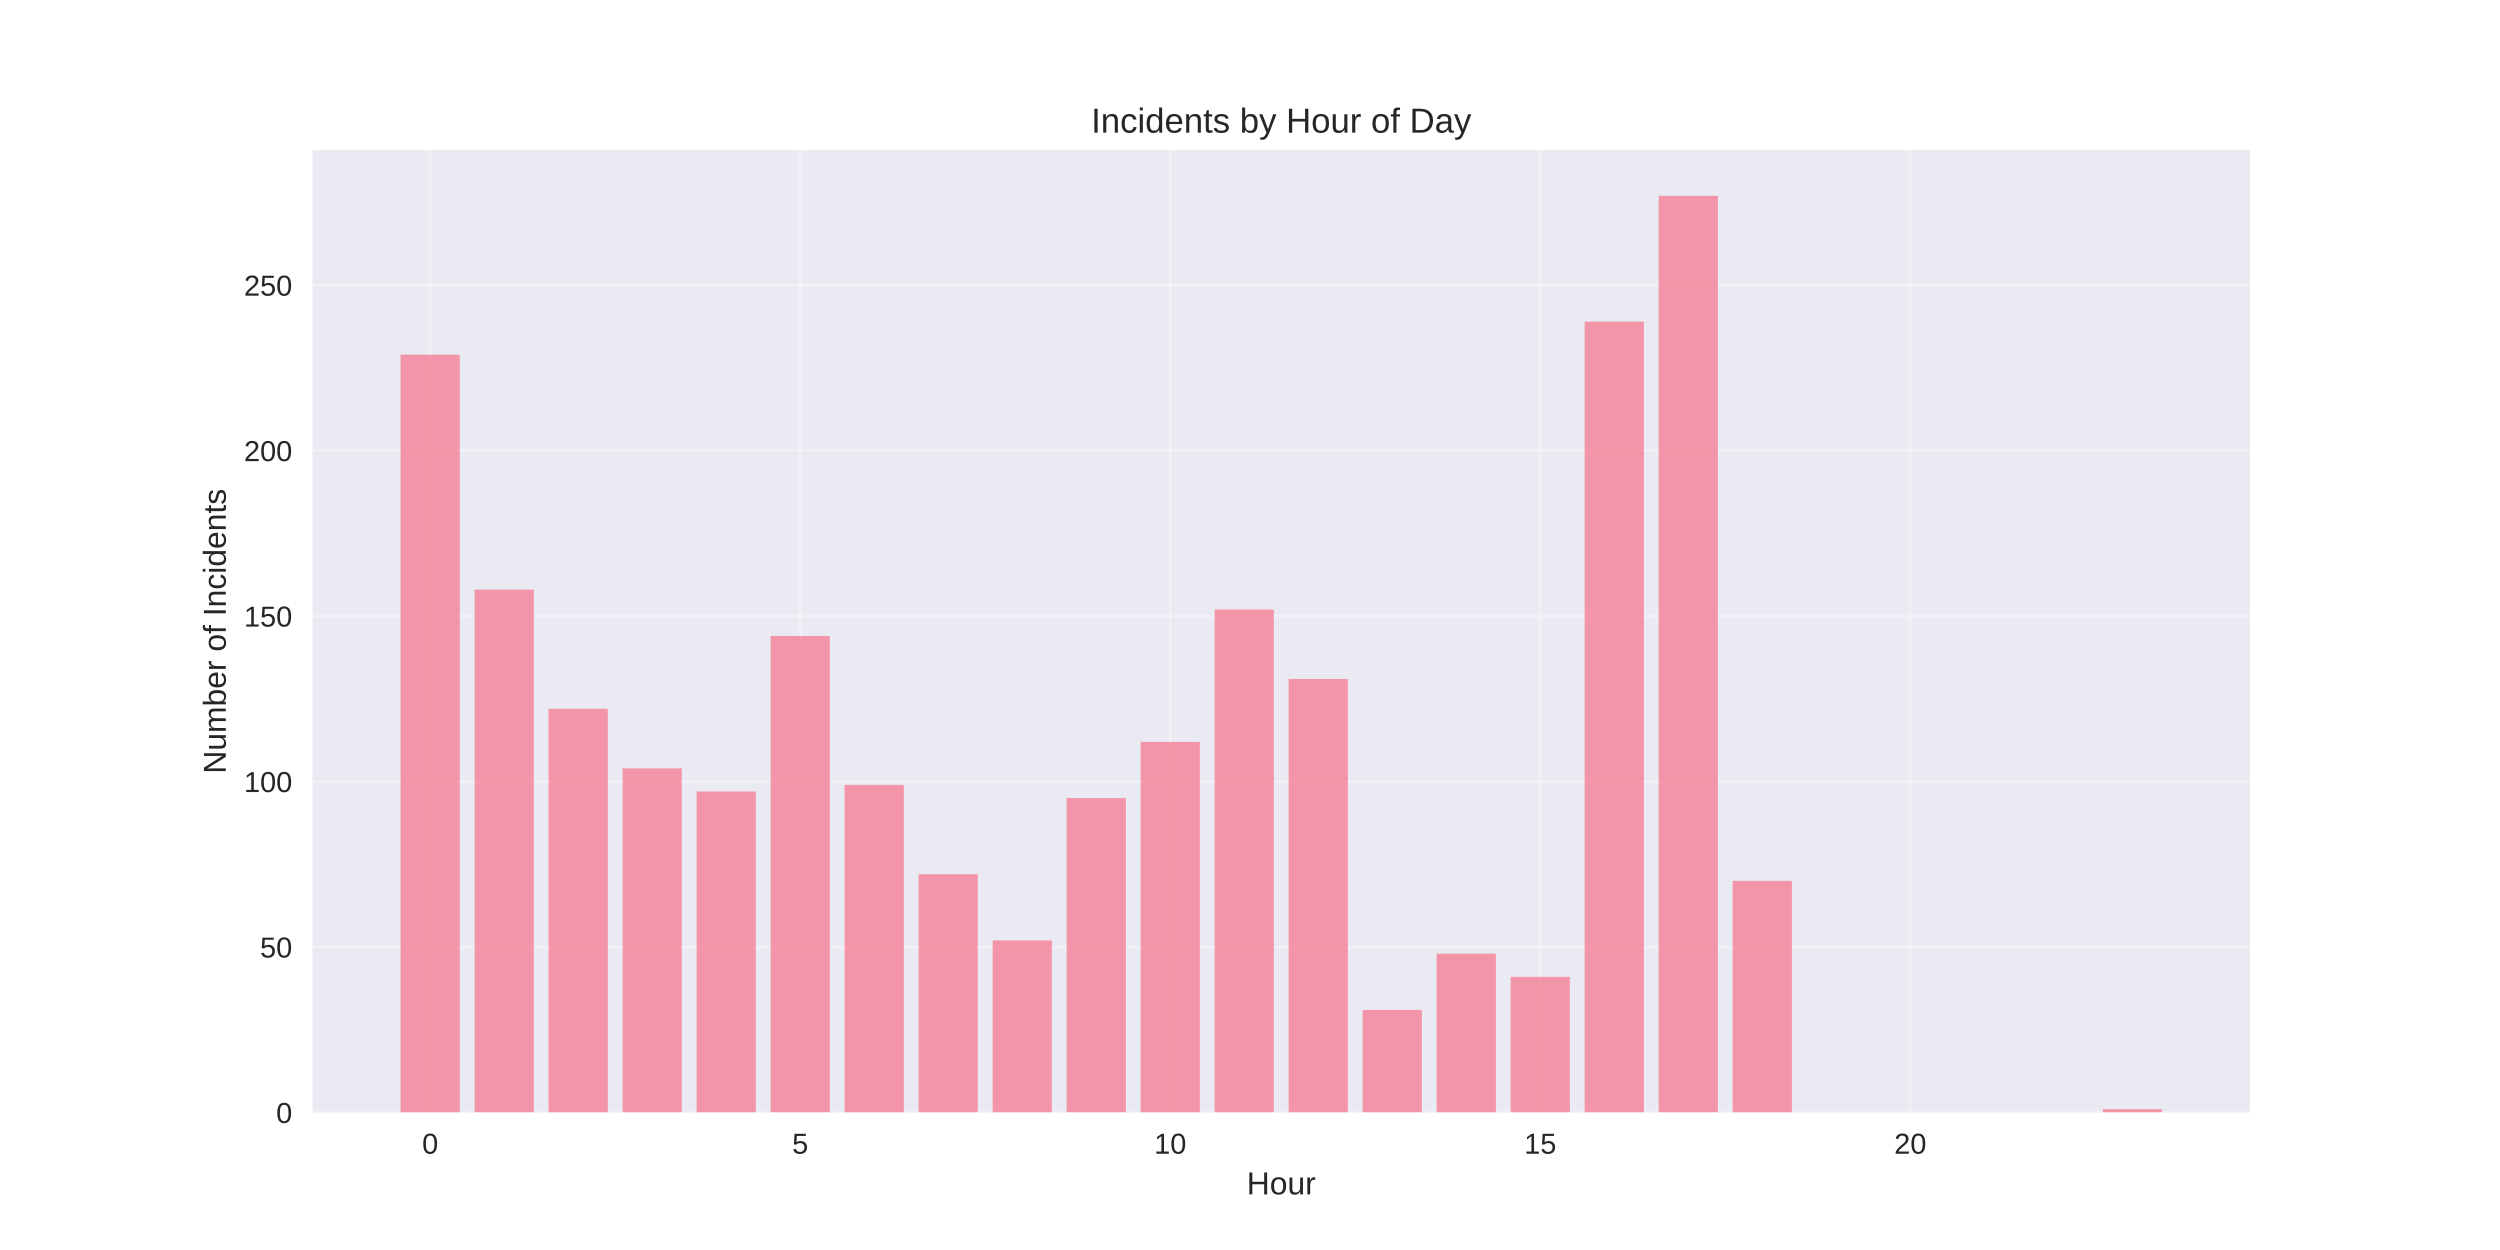
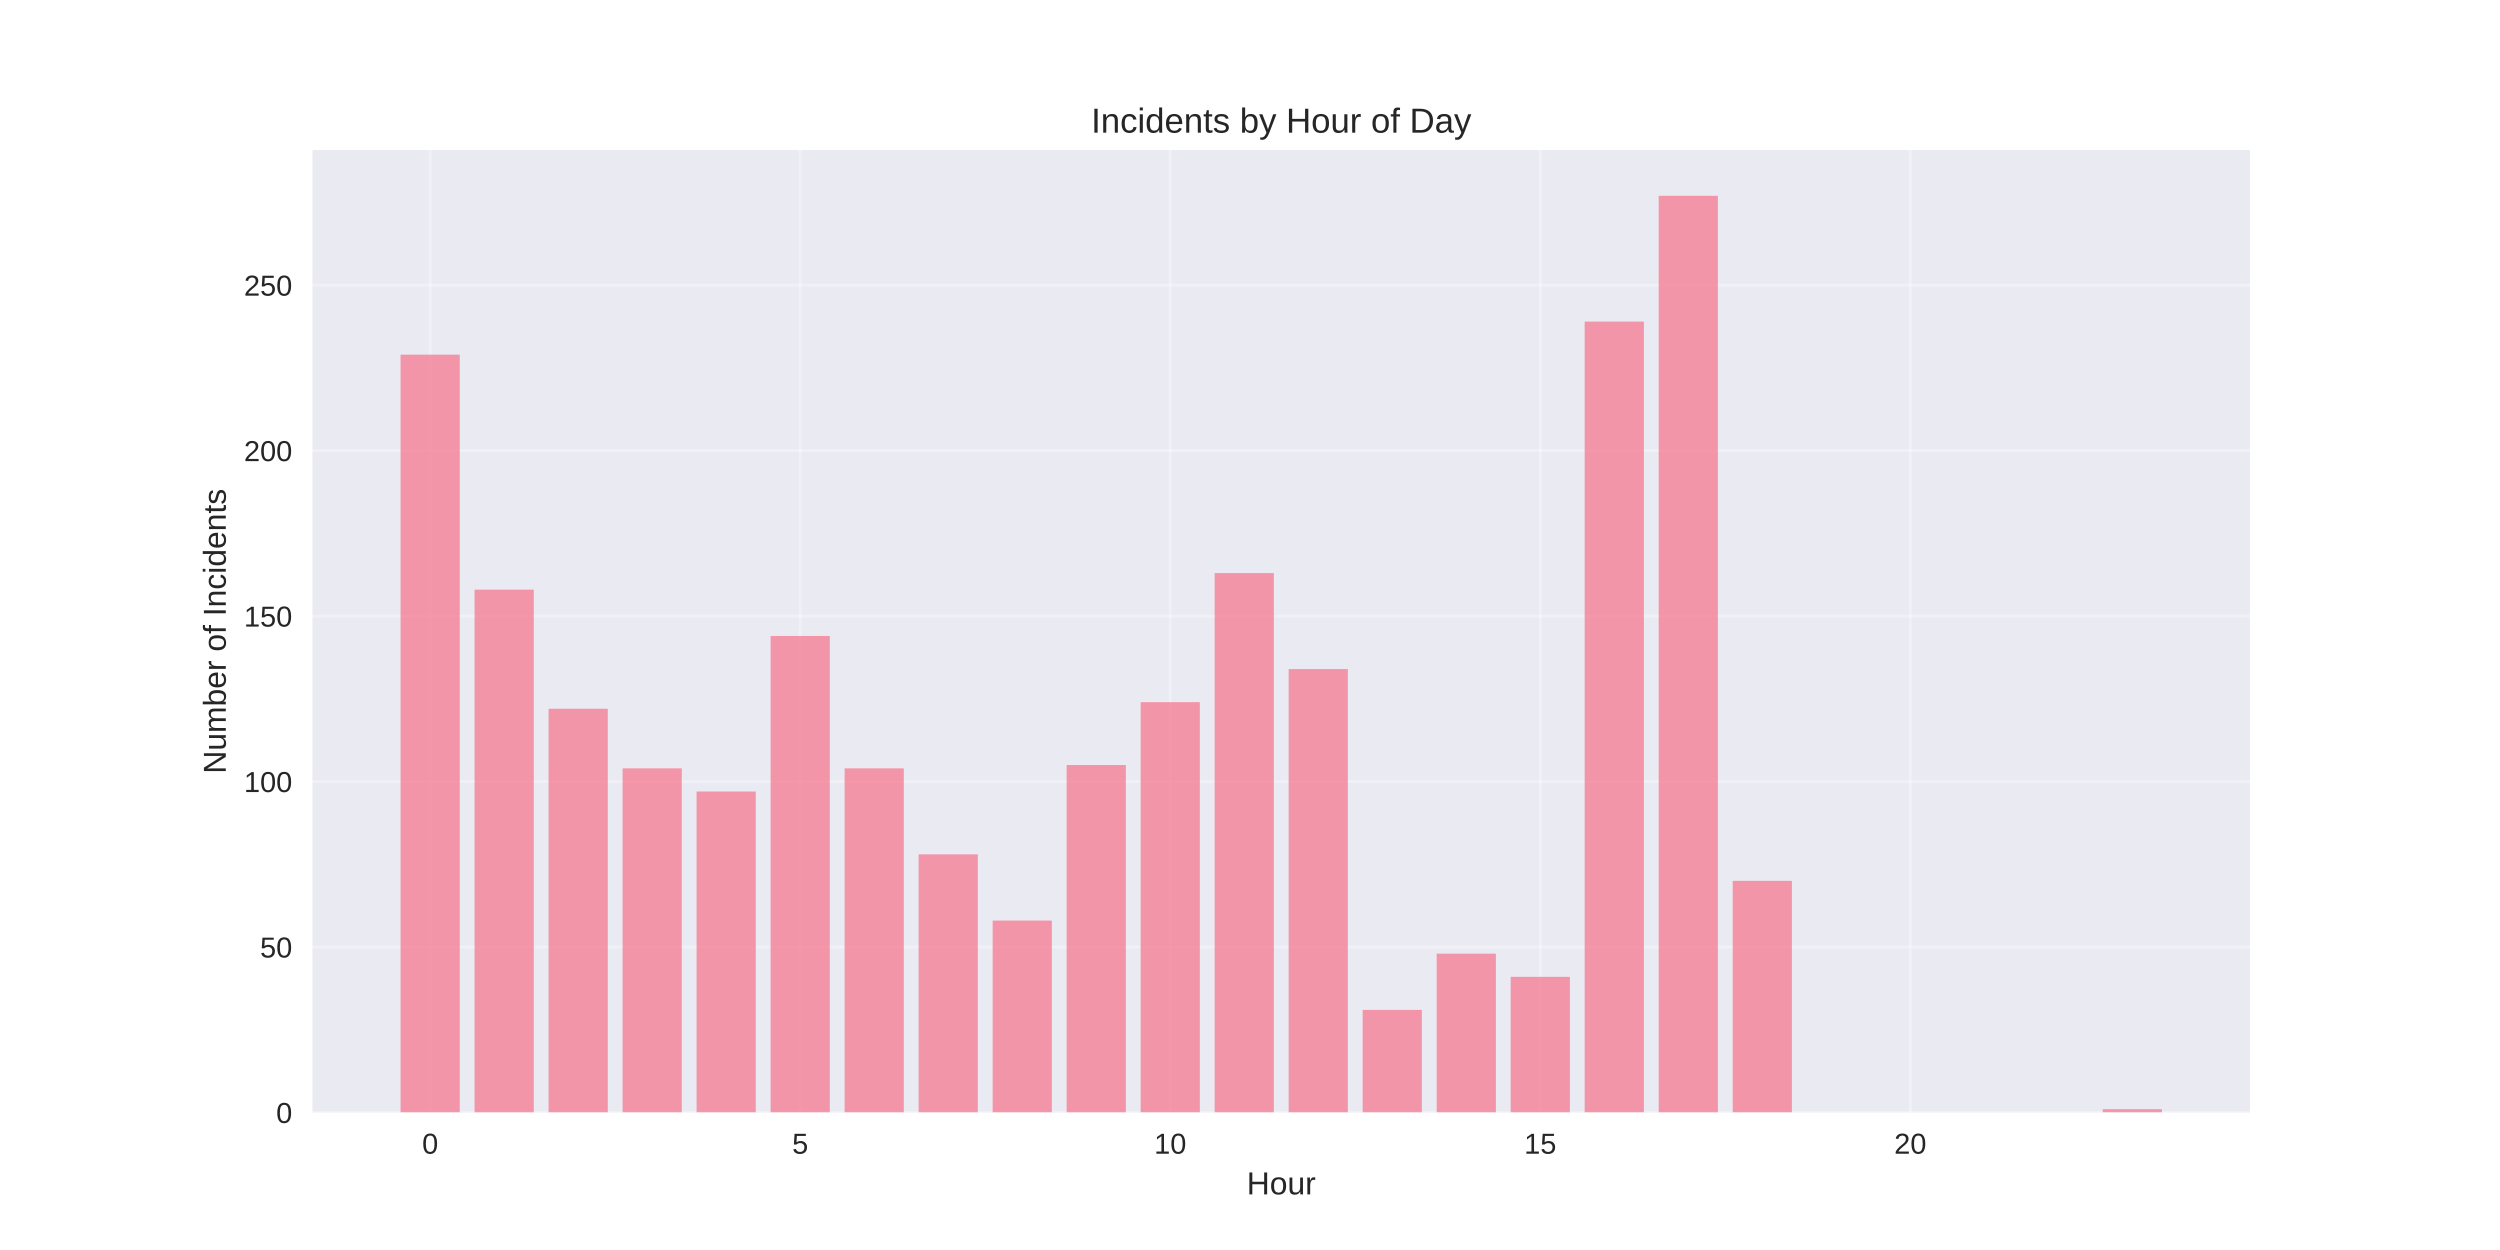
<svg xmlns="http://www.w3.org/2000/svg" width="864pt" height="432pt" viewBox="0 0 864 432" version="1.1">
  <defs>
    <style type="text/css">*{stroke-linejoin: round; stroke-linecap: butt}</style>
  </defs>
  <g id="figure_1">
    <g id="patch_1">
      <path d="M 0 432  L 864 432  L 864 0  L 0 0  z " style="fill: #ffffff" />
    </g>
    <g id="axes_1">
      <g id="patch_2">
        <path d="M 108 384.48  L 777.6 384.48  L 777.6 51.84  L 108 51.84  z " style="fill: #eaeaf2" />
      </g>
      <g id="matplotlib.axis_1">
        <g id="xtick_1">
          <g id="line2d_1">
-             <path d="M 148.667 384.48  L 148.667 51.84  " clip-path="url(#pdf7288b56b)" style="fill: none; stroke: #ffffff; stroke-opacity: 0.3; stroke-linecap: round" />
+             <path d="M 148.667 384.48  L 148.667 51.84  " clip-path="url(#p743943a4f8)" style="fill: none; stroke: #ffffff; stroke-opacity: 0.3; stroke-linecap: round" />
          </g>
          <g id="line2d_2" />
          <g id="text_1">
            <text style="fill: #262626; font: 10px 'Arial', 'Liberation Sans', 'DejaVu Sans', 'Bitstream Vera Sans', sans-serif; text-anchor: middle" x="148.667" y="398.727" transform="rotate(-0 148.6671 398.7269)">0</text>
          </g>
        </g>
        <g id="xtick_2">
          <g id="line2d_3">
-             <path d="M 276.551 384.48  L 276.551 51.84  " clip-path="url(#pdf7288b56b)" style="fill: none; stroke: #ffffff; stroke-opacity: 0.3; stroke-linecap: round" />
+             <path d="M 276.551 384.48  L 276.551 51.84  " clip-path="url(#p743943a4f8)" style="fill: none; stroke: #ffffff; stroke-opacity: 0.3; stroke-linecap: round" />
          </g>
          <g id="line2d_4" />
          <g id="text_2">
            <text style="fill: #262626; font: 10px 'Arial', 'Liberation Sans', 'DejaVu Sans', 'Bitstream Vera Sans', sans-serif; text-anchor: middle" x="276.551" y="398.727" transform="rotate(-0 276.551 398.7269)">5</text>
          </g>
        </g>
        <g id="xtick_3">
          <g id="line2d_5">
-             <path d="M 404.435 384.48  L 404.435 51.84  " clip-path="url(#pdf7288b56b)" style="fill: none; stroke: #ffffff; stroke-opacity: 0.3; stroke-linecap: round" />
+             <path d="M 404.435 384.48  L 404.435 51.84  " clip-path="url(#p743943a4f8)" style="fill: none; stroke: #ffffff; stroke-opacity: 0.3; stroke-linecap: round" />
          </g>
          <g id="line2d_6" />
          <g id="text_3">
            <text style="fill: #262626; font: 10px 'Arial', 'Liberation Sans', 'DejaVu Sans', 'Bitstream Vera Sans', sans-serif; text-anchor: middle" x="404.435" y="398.727" transform="rotate(-0 404.4348 398.7269)">10</text>
          </g>
        </g>
        <g id="xtick_4">
          <g id="line2d_7">
-             <path d="M 532.319 384.48  L 532.319 51.84  " clip-path="url(#pdf7288b56b)" style="fill: none; stroke: #ffffff; stroke-opacity: 0.3; stroke-linecap: round" />
+             <path d="M 532.319 384.48  L 532.319 51.84  " clip-path="url(#p743943a4f8)" style="fill: none; stroke: #ffffff; stroke-opacity: 0.3; stroke-linecap: round" />
          </g>
          <g id="line2d_8" />
          <g id="text_4">
            <text style="fill: #262626; font: 10px 'Arial', 'Liberation Sans', 'DejaVu Sans', 'Bitstream Vera Sans', sans-serif; text-anchor: middle" x="532.319" y="398.727" transform="rotate(-0 532.3187 398.7269)">15</text>
          </g>
        </g>
        <g id="xtick_5">
          <g id="line2d_9">
-             <path d="M 660.203 384.48  L 660.203 51.84  " clip-path="url(#pdf7288b56b)" style="fill: none; stroke: #ffffff; stroke-opacity: 0.3; stroke-linecap: round" />
+             <path d="M 660.203 384.48  L 660.203 51.84  " clip-path="url(#p743943a4f8)" style="fill: none; stroke: #ffffff; stroke-opacity: 0.3; stroke-linecap: round" />
          </g>
          <g id="line2d_10" />
          <g id="text_5">
            <text style="fill: #262626; font: 10px 'Arial', 'Liberation Sans', 'DejaVu Sans', 'Bitstream Vera Sans', sans-serif; text-anchor: middle" x="660.203" y="398.727" transform="rotate(-0 660.2026 398.7269)">20</text>
          </g>
        </g>
        <g id="text_6">
          <text style="fill: #262626; font: 11px 'Arial', 'Liberation Sans', 'DejaVu Sans', 'Bitstream Vera Sans', sans-serif; text-anchor: middle" x="442.8" y="412.773" transform="rotate(-0 442.8 412.7734)">Hour</text>
        </g>
      </g>
      <g id="matplotlib.axis_2">
        <g id="ytick_1">
          <g id="line2d_11">
-             <path d="M 108 384.48  L 777.6 384.48  " clip-path="url(#pdf7288b56b)" style="fill: none; stroke: #ffffff; stroke-opacity: 0.3; stroke-linecap: round" />
+             <path d="M 108 384.48  L 777.6 384.48  " clip-path="url(#p743943a4f8)" style="fill: none; stroke: #ffffff; stroke-opacity: 0.3; stroke-linecap: round" />
          </g>
          <g id="line2d_12" />
          <g id="text_7">
            <text style="fill: #262626; font: 10px 'Arial', 'Liberation Sans', 'DejaVu Sans', 'Bitstream Vera Sans', sans-serif; text-anchor: end" x="101" y="388.103" transform="rotate(-0 101 388.1034)">0</text>
          </g>
        </g>
        <g id="ytick_2">
          <g id="line2d_13">
-             <path d="M 108 327.296  L 777.6 327.296  " clip-path="url(#pdf7288b56b)" style="fill: none; stroke: #ffffff; stroke-opacity: 0.3; stroke-linecap: round" />
+             <path d="M 108 327.296  L 777.6 327.296  " clip-path="url(#p743943a4f8)" style="fill: none; stroke: #ffffff; stroke-opacity: 0.3; stroke-linecap: round" />
          </g>
          <g id="line2d_14" />
          <g id="text_8">
            <text style="fill: #262626; font: 10px 'Arial', 'Liberation Sans', 'DejaVu Sans', 'Bitstream Vera Sans', sans-serif; text-anchor: end" x="101" y="330.919" transform="rotate(-0 101 330.9193)">50</text>
          </g>
        </g>
        <g id="ytick_3">
          <g id="line2d_15">
-             <path d="M 108 270.112  L 777.6 270.112  " clip-path="url(#pdf7288b56b)" style="fill: none; stroke: #ffffff; stroke-opacity: 0.3; stroke-linecap: round" />
+             <path d="M 108 270.112  L 777.6 270.112  " clip-path="url(#p743943a4f8)" style="fill: none; stroke: #ffffff; stroke-opacity: 0.3; stroke-linecap: round" />
          </g>
          <g id="line2d_16" />
          <g id="text_9">
            <text style="fill: #262626; font: 10px 'Arial', 'Liberation Sans', 'DejaVu Sans', 'Bitstream Vera Sans', sans-serif; text-anchor: end" x="101" y="273.735" transform="rotate(-0 101 273.7352)">100</text>
          </g>
        </g>
        <g id="ytick_4">
          <g id="line2d_17">
-             <path d="M 108 212.928  L 777.6 212.928  " clip-path="url(#pdf7288b56b)" style="fill: none; stroke: #ffffff; stroke-opacity: 0.3; stroke-linecap: round" />
+             <path d="M 108 212.928  L 777.6 212.928  " clip-path="url(#p743943a4f8)" style="fill: none; stroke: #ffffff; stroke-opacity: 0.3; stroke-linecap: round" />
          </g>
          <g id="line2d_18" />
          <g id="text_10">
            <text style="fill: #262626; font: 10px 'Arial', 'Liberation Sans', 'DejaVu Sans', 'Bitstream Vera Sans', sans-serif; text-anchor: end" x="101" y="216.551" transform="rotate(-0 101 216.5511)">150</text>
          </g>
        </g>
        <g id="ytick_5">
          <g id="line2d_19">
-             <path d="M 108 155.744  L 777.6 155.744  " clip-path="url(#pdf7288b56b)" style="fill: none; stroke: #ffffff; stroke-opacity: 0.3; stroke-linecap: round" />
+             <path d="M 108 155.744  L 777.6 155.744  " clip-path="url(#p743943a4f8)" style="fill: none; stroke: #ffffff; stroke-opacity: 0.3; stroke-linecap: round" />
          </g>
          <g id="line2d_20" />
          <g id="text_11">
            <text style="fill: #262626; font: 10px 'Arial', 'Liberation Sans', 'DejaVu Sans', 'Bitstream Vera Sans', sans-serif; text-anchor: end" x="101" y="159.367" transform="rotate(-0 101 159.367)">200</text>
          </g>
        </g>
        <g id="ytick_6">
          <g id="line2d_21">
-             <path d="M 108 98.559  L 777.6 98.559  " clip-path="url(#pdf7288b56b)" style="fill: none; stroke: #ffffff; stroke-opacity: 0.3; stroke-linecap: round" />
+             <path d="M 108 98.559  L 777.6 98.559  " clip-path="url(#p743943a4f8)" style="fill: none; stroke: #ffffff; stroke-opacity: 0.3; stroke-linecap: round" />
          </g>
          <g id="line2d_22" />
          <g id="text_12">
            <text style="fill: #262626; font: 10px 'Arial', 'Liberation Sans', 'DejaVu Sans', 'Bitstream Vera Sans', sans-serif; text-anchor: end" x="101" y="102.183" transform="rotate(-0 101 102.1829)">250</text>
          </g>
        </g>
        <g id="text_13">
          <text style="fill: #262626; font: 11px 'Arial', 'Liberation Sans', 'DejaVu Sans', 'Bitstream Vera Sans', sans-serif; text-anchor: middle" x="78.035" y="218.16" transform="rotate(-90 78.03469 218.16)">Number of Incidents</text>
        </g>
      </g>
      <g id="patch_3">
-         <path d="M 138.436 384.48  L 158.898 384.48  L 158.898 122.577  L 138.436 122.577  z " clip-path="url(#pdf7288b56b)" style="fill: #f77189; opacity: 0.7" />
+         <path d="M 138.436 384.48  L 158.898 384.48  L 158.898 122.577  L 138.436 122.577  z " clip-path="url(#p743943a4f8)" style="fill: #f77189; opacity: 0.7" />
      </g>
      <g id="patch_4">
-         <path d="M 164.013 384.48  L 184.475 384.48  L 184.475 203.778  L 164.013 203.778  z " clip-path="url(#pdf7288b56b)" style="fill: #f77189; opacity: 0.7" />
+         <path d="M 164.013 384.48  L 184.475 384.48  L 184.475 203.778  L 164.013 203.778  z " clip-path="url(#p743943a4f8)" style="fill: #f77189; opacity: 0.7" />
      </g>
      <g id="patch_5">
-         <path d="M 189.59 384.48  L 210.051 384.48  L 210.051 244.951  L 189.59 244.951  z " clip-path="url(#pdf7288b56b)" style="fill: #f77189; opacity: 0.7" />
+         <path d="M 189.59 384.48  L 210.051 384.48  L 210.051 244.951  L 189.59 244.951  z " clip-path="url(#p743943a4f8)" style="fill: #f77189; opacity: 0.7" />
      </g>
      <g id="patch_6">
-         <path d="M 215.167 384.48  L 235.628 384.48  L 235.628 265.537  L 215.167 265.537  z " clip-path="url(#pdf7288b56b)" style="fill: #f77189; opacity: 0.7" />
+         <path d="M 215.167 384.48  L 235.628 384.48  L 235.628 265.537  L 215.167 265.537  z " clip-path="url(#p743943a4f8)" style="fill: #f77189; opacity: 0.7" />
      </g>
      <g id="patch_7">
-         <path d="M 240.743 384.48  L 261.205 384.48  L 261.205 273.543  L 240.743 273.543  z " clip-path="url(#pdf7288b56b)" style="fill: #f77189; opacity: 0.7" />
+         <path d="M 240.743 384.48  L 261.205 384.48  L 261.205 273.543  L 240.743 273.543  z " clip-path="url(#p743943a4f8)" style="fill: #f77189; opacity: 0.7" />
      </g>
      <g id="patch_8">
-         <path d="M 266.32 384.48  L 286.782 384.48  L 286.782 219.79  L 266.32 219.79  z " clip-path="url(#pdf7288b56b)" style="fill: #f77189; opacity: 0.7" />
+         <path d="M 266.32 384.48  L 286.782 384.48  L 286.782 219.79  L 266.32 219.79  z " clip-path="url(#p743943a4f8)" style="fill: #f77189; opacity: 0.7" />
      </g>
      <g id="patch_9">
-         <path d="M 291.897 384.48  L 312.358 384.48  L 312.358 271.255  L 291.897 271.255  z " clip-path="url(#pdf7288b56b)" style="fill: #f77189; opacity: 0.7" />
+         <path d="M 291.897 384.48  L 312.358 384.48  L 312.358 265.537  L 291.897 265.537  z " clip-path="url(#p743943a4f8)" style="fill: #f77189; opacity: 0.7" />
      </g>
      <g id="patch_10">
-         <path d="M 317.474 384.48  L 337.935 384.48  L 337.935 302.135  L 317.474 302.135  z " clip-path="url(#pdf7288b56b)" style="fill: #f77189; opacity: 0.7" />
+         <path d="M 317.474 384.48  L 337.935 384.48  L 337.935 295.273  L 317.474 295.273  z " clip-path="url(#p743943a4f8)" style="fill: #f77189; opacity: 0.7" />
      </g>
      <g id="patch_11">
-         <path d="M 343.051 384.48  L 363.512 384.48  L 363.512 325.009  L 343.051 325.009  z " clip-path="url(#pdf7288b56b)" style="fill: #f77189; opacity: 0.7" />
+         <path d="M 343.051 384.48  L 363.512 384.48  L 363.512 318.146  L 343.051 318.146  z " clip-path="url(#p743943a4f8)" style="fill: #f77189; opacity: 0.7" />
      </g>
      <g id="patch_12">
-         <path d="M 368.627 384.48  L 389.089 384.48  L 389.089 275.83  L 368.627 275.83  z " clip-path="url(#pdf7288b56b)" style="fill: #f77189; opacity: 0.7" />
+         <path d="M 368.627 384.48  L 389.089 384.48  L 389.089 264.393  L 368.627 264.393  z " clip-path="url(#p743943a4f8)" style="fill: #f77189; opacity: 0.7" />
      </g>
      <g id="patch_13">
-         <path d="M 394.204 384.48  L 414.666 384.48  L 414.666 256.388  L 394.204 256.388  z " clip-path="url(#pdf7288b56b)" style="fill: #f77189; opacity: 0.7" />
+         <path d="M 394.204 384.48  L 414.666 384.48  L 414.666 242.663  L 394.204 242.663  z " clip-path="url(#p743943a4f8)" style="fill: #f77189; opacity: 0.7" />
      </g>
      <g id="patch_14">
-         <path d="M 419.781 384.48  L 440.242 384.48  L 440.242 210.64  L 419.781 210.64  z " clip-path="url(#pdf7288b56b)" style="fill: #f77189; opacity: 0.7" />
+         <path d="M 419.781 384.48  L 440.242 384.48  L 440.242 198.06  L 419.781 198.06  z " clip-path="url(#p743943a4f8)" style="fill: #f77189; opacity: 0.7" />
      </g>
      <g id="patch_15">
-         <path d="M 445.358 384.48  L 465.819 384.48  L 465.819 234.658  L 445.358 234.658  z " clip-path="url(#pdf7288b56b)" style="fill: #f77189; opacity: 0.7" />
+         <path d="M 445.358 384.48  L 465.819 384.48  L 465.819 231.227  L 445.358 231.227  z " clip-path="url(#p743943a4f8)" style="fill: #f77189; opacity: 0.7" />
      </g>
      <g id="patch_16">
-         <path d="M 470.934 384.48  L 491.396 384.48  L 491.396 349.026  L 470.934 349.026  z " clip-path="url(#pdf7288b56b)" style="fill: #f77189; opacity: 0.7" />
+         <path d="M 470.934 384.48  L 491.396 384.48  L 491.396 349.026  L 470.934 349.026  z " clip-path="url(#p743943a4f8)" style="fill: #f77189; opacity: 0.7" />
      </g>
      <g id="patch_17">
-         <path d="M 496.511 384.48  L 516.973 384.48  L 516.973 329.583  L 496.511 329.583  z " clip-path="url(#pdf7288b56b)" style="fill: #f77189; opacity: 0.7" />
+         <path d="M 496.511 384.48  L 516.973 384.48  L 516.973 329.583  L 496.511 329.583  z " clip-path="url(#p743943a4f8)" style="fill: #f77189; opacity: 0.7" />
      </g>
      <g id="patch_18">
-         <path d="M 522.088 384.48  L 542.549 384.48  L 542.549 337.589  L 522.088 337.589  z " clip-path="url(#pdf7288b56b)" style="fill: #f77189; opacity: 0.7" />
+         <path d="M 522.088 384.48  L 542.549 384.48  L 542.549 337.589  L 522.088 337.589  z " clip-path="url(#p743943a4f8)" style="fill: #f77189; opacity: 0.7" />
      </g>
      <g id="patch_19">
-         <path d="M 547.665 384.48  L 568.126 384.48  L 568.126 111.14  L 547.665 111.14  z " clip-path="url(#pdf7288b56b)" style="fill: #f77189; opacity: 0.7" />
+         <path d="M 547.665 384.48  L 568.126 384.48  L 568.126 111.14  L 547.665 111.14  z " clip-path="url(#p743943a4f8)" style="fill: #f77189; opacity: 0.7" />
      </g>
      <g id="patch_20">
-         <path d="M 573.242 384.48  L 593.703 384.48  L 593.703 67.68  L 573.242 67.68  z " clip-path="url(#pdf7288b56b)" style="fill: #f77189; opacity: 0.7" />
+         <path d="M 573.242 384.48  L 593.703 384.48  L 593.703 67.68  L 573.242 67.68  z " clip-path="url(#p743943a4f8)" style="fill: #f77189; opacity: 0.7" />
      </g>
      <g id="patch_21">
-         <path d="M 598.818 384.48  L 619.28 384.48  L 619.28 304.422  L 598.818 304.422  z " clip-path="url(#pdf7288b56b)" style="fill: #f77189; opacity: 0.7" />
+         <path d="M 598.818 384.48  L 619.28 384.48  L 619.28 304.422  L 598.818 304.422  z " clip-path="url(#p743943a4f8)" style="fill: #f77189; opacity: 0.7" />
      </g>
      <g id="patch_22">
-         <path d="M 726.702 384.48  L 747.164 384.48  L 747.164 383.336  L 726.702 383.336  z " clip-path="url(#pdf7288b56b)" style="fill: #f77189; opacity: 0.7" />
+         <path d="M 726.702 384.48  L 747.164 384.48  L 747.164 383.336  L 726.702 383.336  z " clip-path="url(#p743943a4f8)" style="fill: #f77189; opacity: 0.7" />
      </g>
      <g id="patch_23">
        <path d="M 108 384.48  L 108 51.84  " style="fill: none" />
      </g>
      <g id="patch_24">
        <path d="M 777.6 384.48  L 777.6 51.84  " style="fill: none" />
      </g>
      <g id="patch_25">
        <path d="M 108 384.48  L 777.6 384.48  " style="fill: none" />
      </g>
      <g id="patch_26">
        <path d="M 108 51.84  L 777.6 51.84  " style="fill: none" />
      </g>
      <g id="text_14">
        <text style="fill: #262626; font: 12px 'Arial', 'Liberation Sans', 'DejaVu Sans', 'Bitstream Vera Sans', sans-serif; text-anchor: middle" x="442.8" y="45.84" transform="rotate(-0 442.8 45.84)">Incidents by Hour of Day</text>
      </g>
    </g>
  </g>
  <defs>
-     <clipPath id="pdf7288b56b">
+     <clipPath id="p743943a4f8">
      <rect x="108" y="51.84" width="669.6" height="332.64" />
    </clipPath>
  </defs>
</svg>
